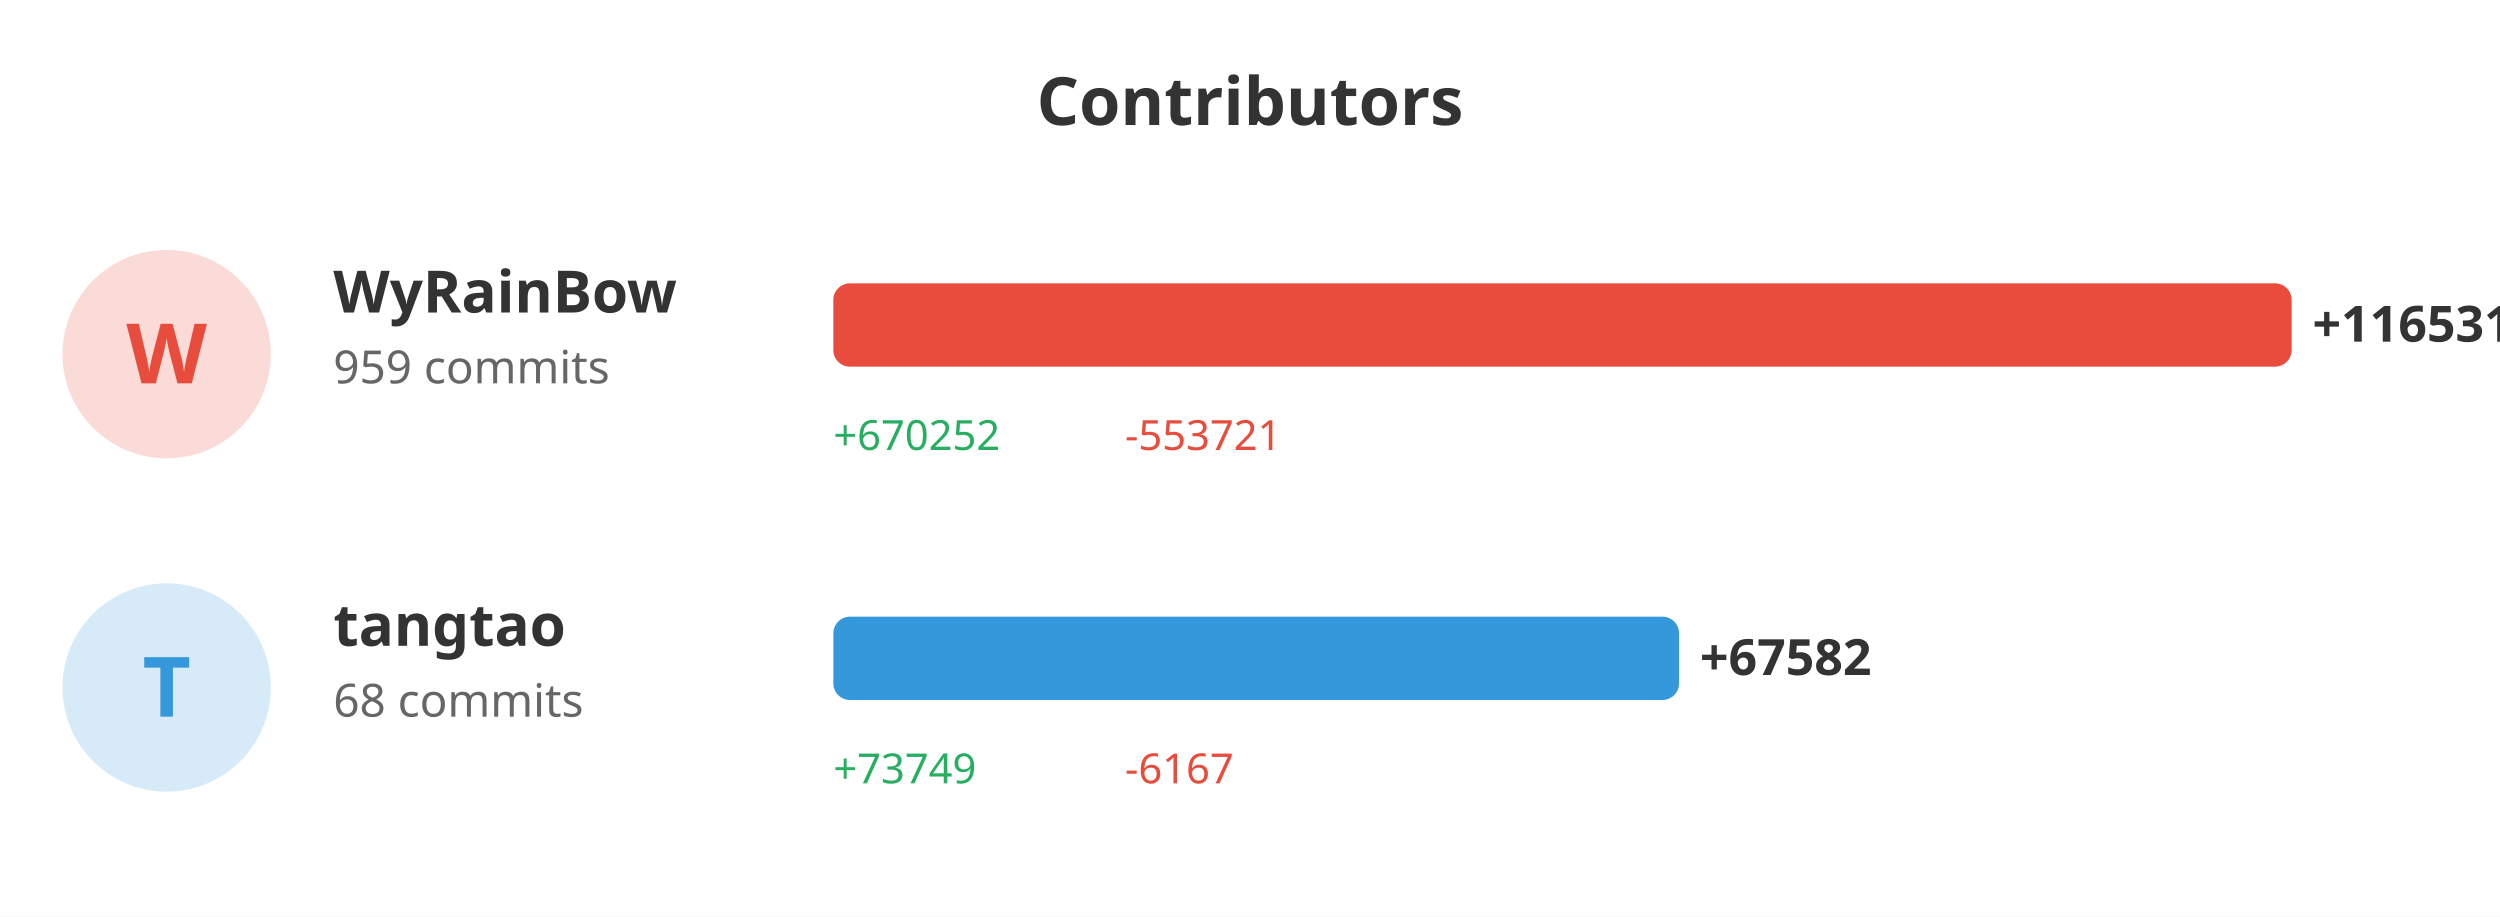
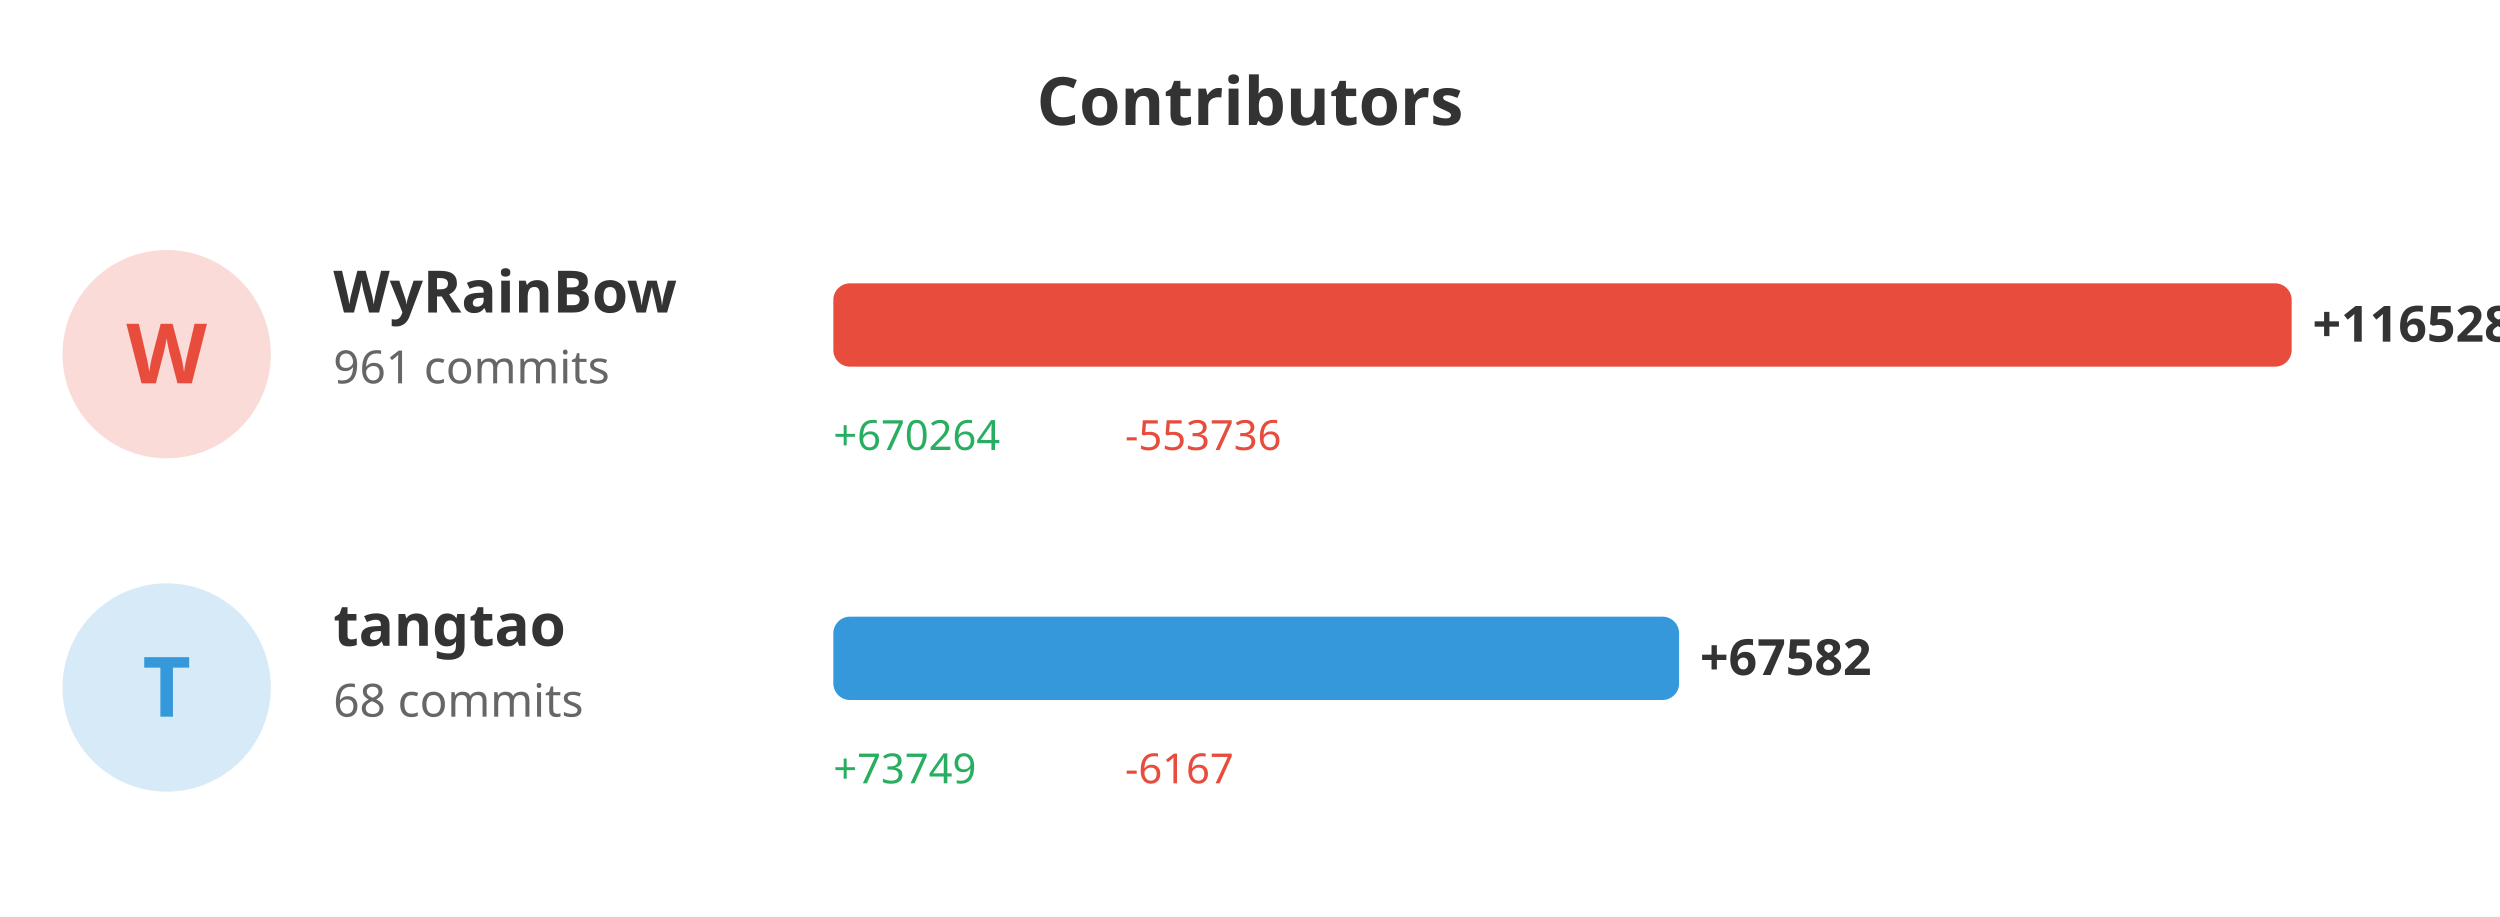
<svg xmlns="http://www.w3.org/2000/svg" width="600" height="220">
  <rect width="100%" height="100%" fill="#ffffff" />
  <text x="300" y="30" fill="#333" font-size="16" font-weight="bold" text-anchor="middle" font-family="sans-serif">Contributors</text>
  <circle cx="40" cy="85" r="25" fill="#e74c3c" opacity="0.2" />
  <text x="40" y="92" fill="#e74c3c" font-size="20" font-weight="bold" text-anchor="middle" font-family="sans-serif">W</text>
  <text x="80" y="75" fill="#333" font-size="14" font-weight="bold" font-family="sans-serif">WyRainBow</text>
-   <text x="80" y="92" fill="#666" font-size="11" font-family="sans-serif">959 commits</text>
+   <text x="80" y="92" fill="#666" font-size="11" font-family="sans-serif">961 commits</text>
  <rect x="200" y="68" width="350.0" height="20" fill="#e74c3c" rx="4" />
-   <text x="555.0" y="82" fill="#333" font-size="12" font-weight="bold" font-family="sans-serif">+116531</text>
-   <text x="200" y="108" fill="#27ae60" font-size="10" font-family="sans-serif">+670252</text>
-   <text x="270" y="108" fill="#e74c3c" font-size="10" font-family="sans-serif">-553721</text>
+   <text x="555.0" y="82" fill="#333" font-size="12" font-weight="bold" font-family="sans-serif">+116528</text>
+   <text x="200" y="108" fill="#27ae60" font-size="10" font-family="sans-serif">+670264</text>
+   <text x="270" y="108" fill="#e74c3c" font-size="10" font-family="sans-serif">-553736</text>
  <circle cx="40" cy="165" r="25" fill="#3498db" opacity="0.2" />
  <text x="40" y="172" fill="#3498db" font-size="20" font-weight="bold" text-anchor="middle" font-family="sans-serif">T</text>
  <text x="80" y="155" fill="#333" font-size="14" font-weight="bold" font-family="sans-serif">tangtao</text>
  <text x="80" y="172" fill="#666" font-size="11" font-family="sans-serif">68 commits</text>
-   <rect x="200" y="148" width="202.982" height="20" fill="#3498db" rx="4" />
-   <text x="407.982" y="162" fill="#333" font-size="12" font-weight="bold" font-family="sans-serif">+67582</text>
+   <rect x="200" y="148" width="202.987" height="20" fill="#3498db" rx="4" />
+   <text x="407.987" y="162" fill="#333" font-size="12" font-weight="bold" font-family="sans-serif">+67582</text>
  <text x="200" y="188" fill="#27ae60" font-size="10" font-family="sans-serif">+73749</text>
  <text x="270" y="188" fill="#e74c3c" font-size="10" font-family="sans-serif">-6167</text>
</svg>
